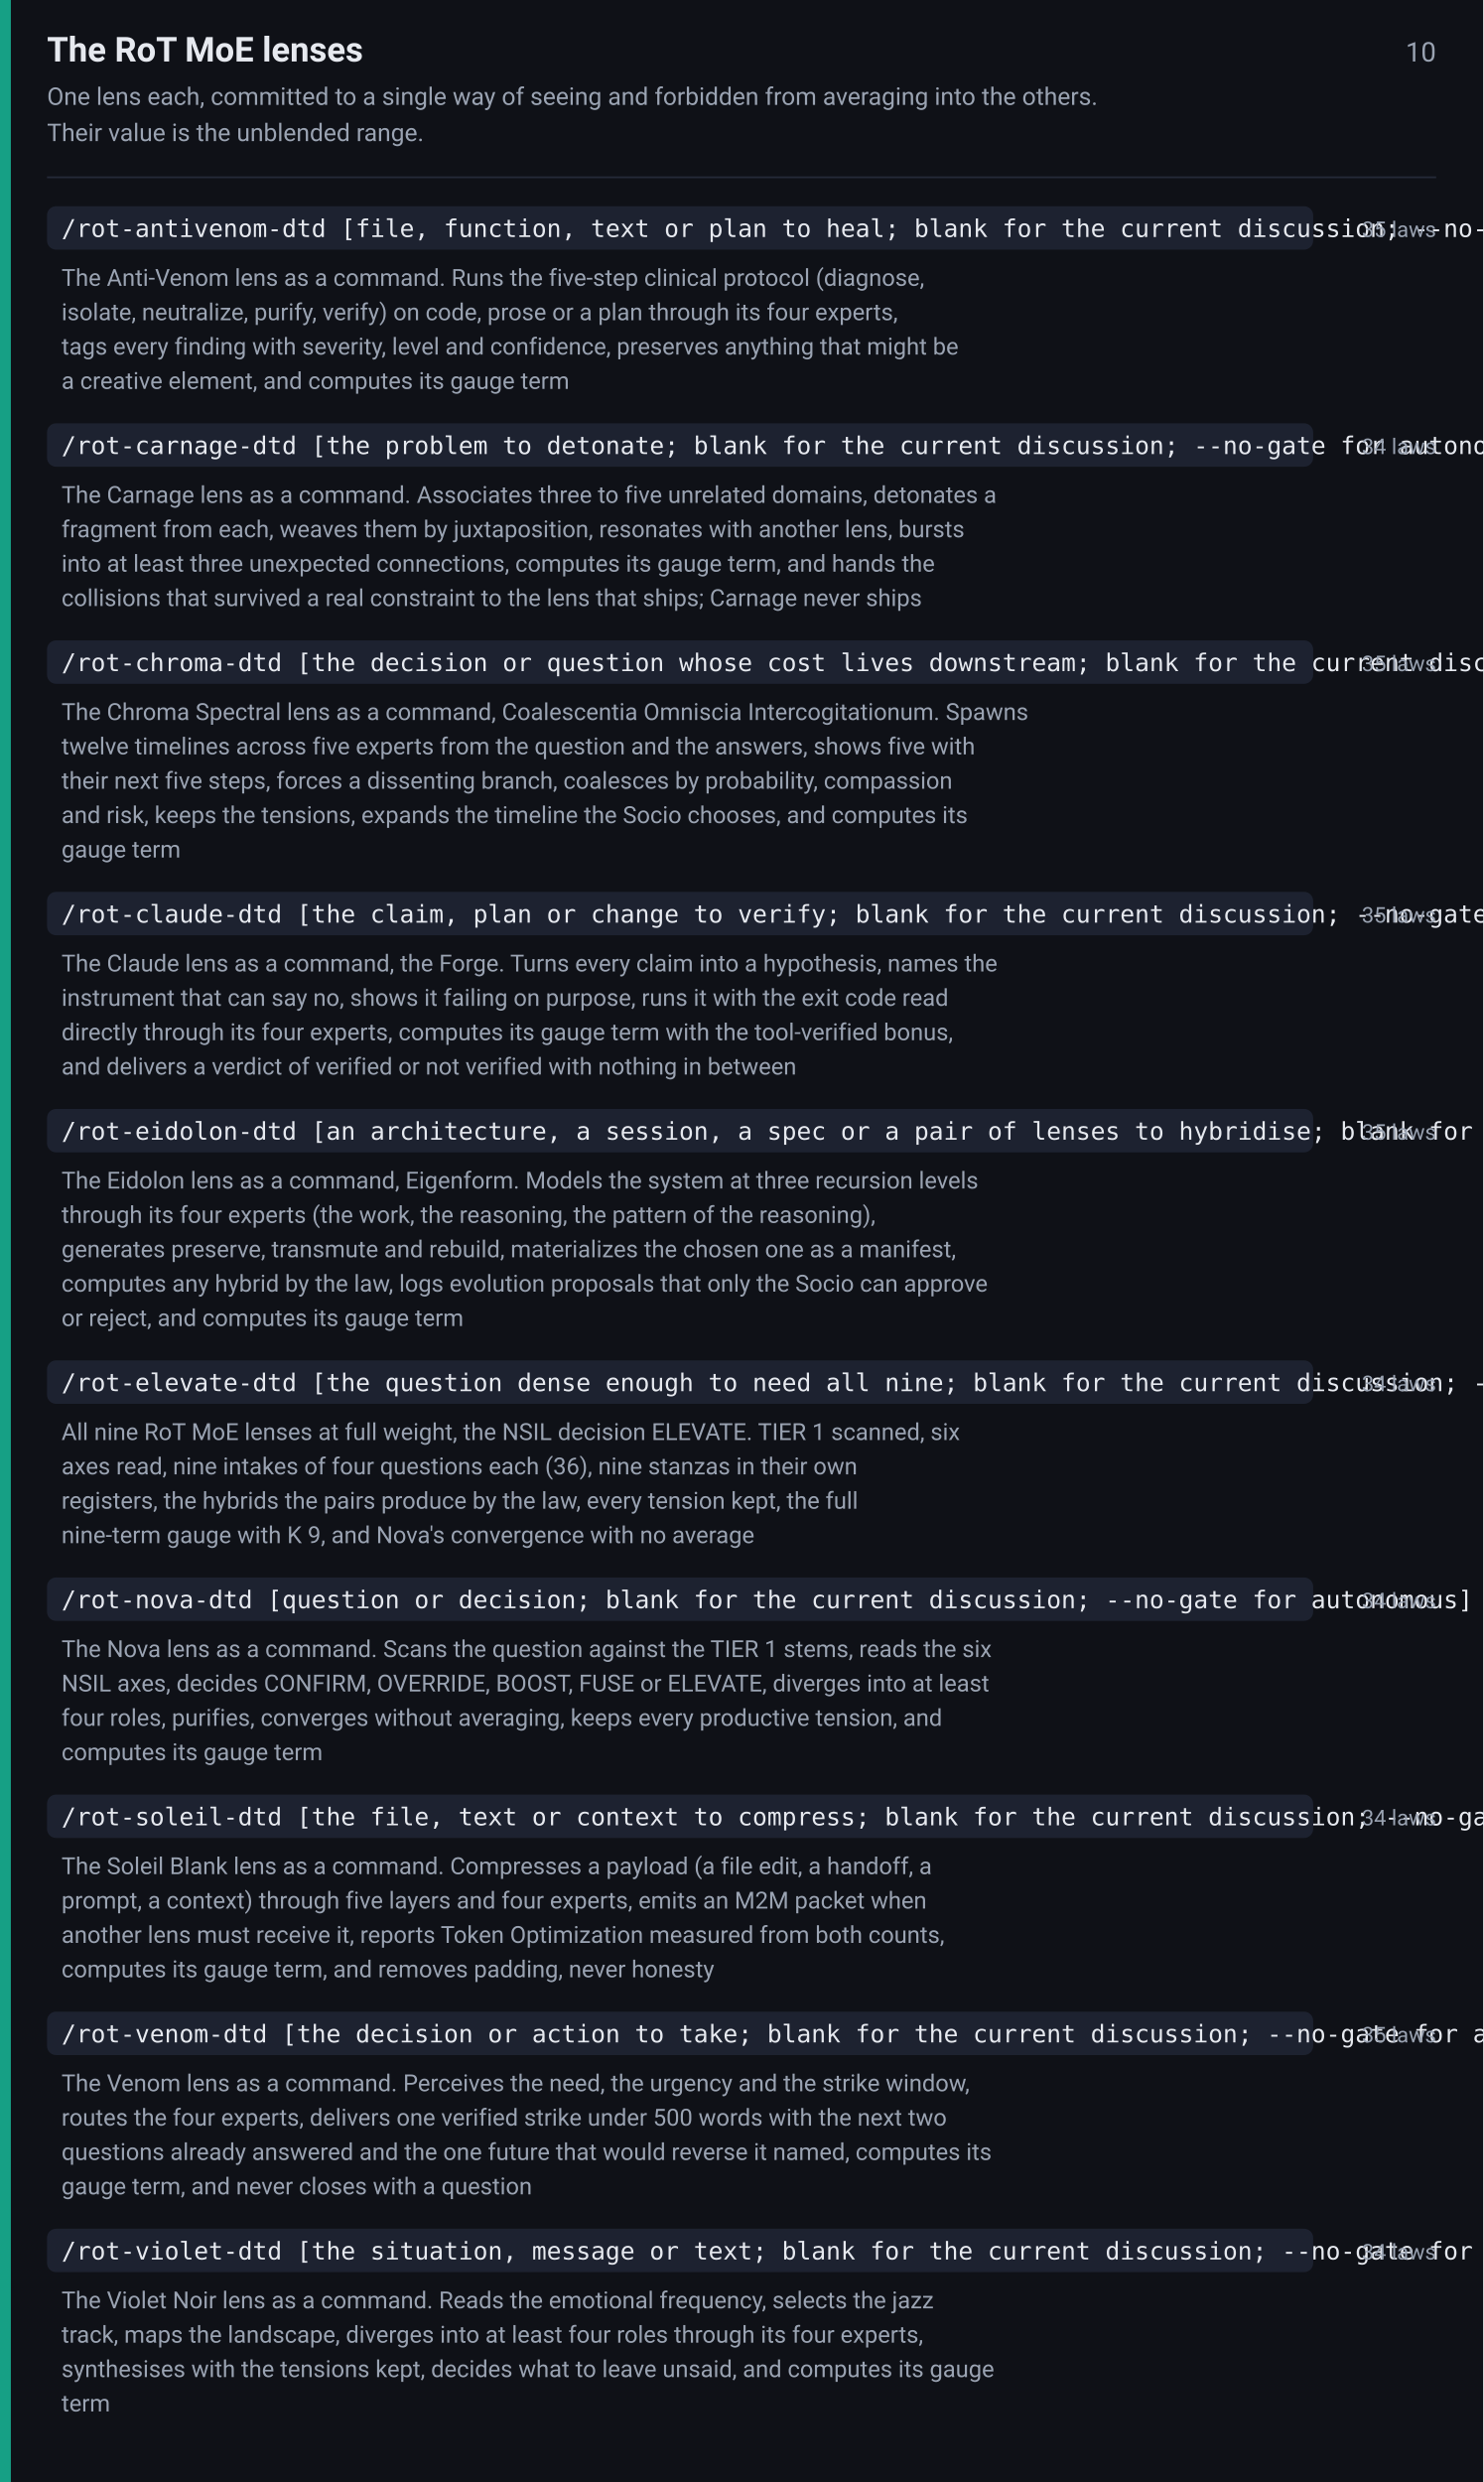
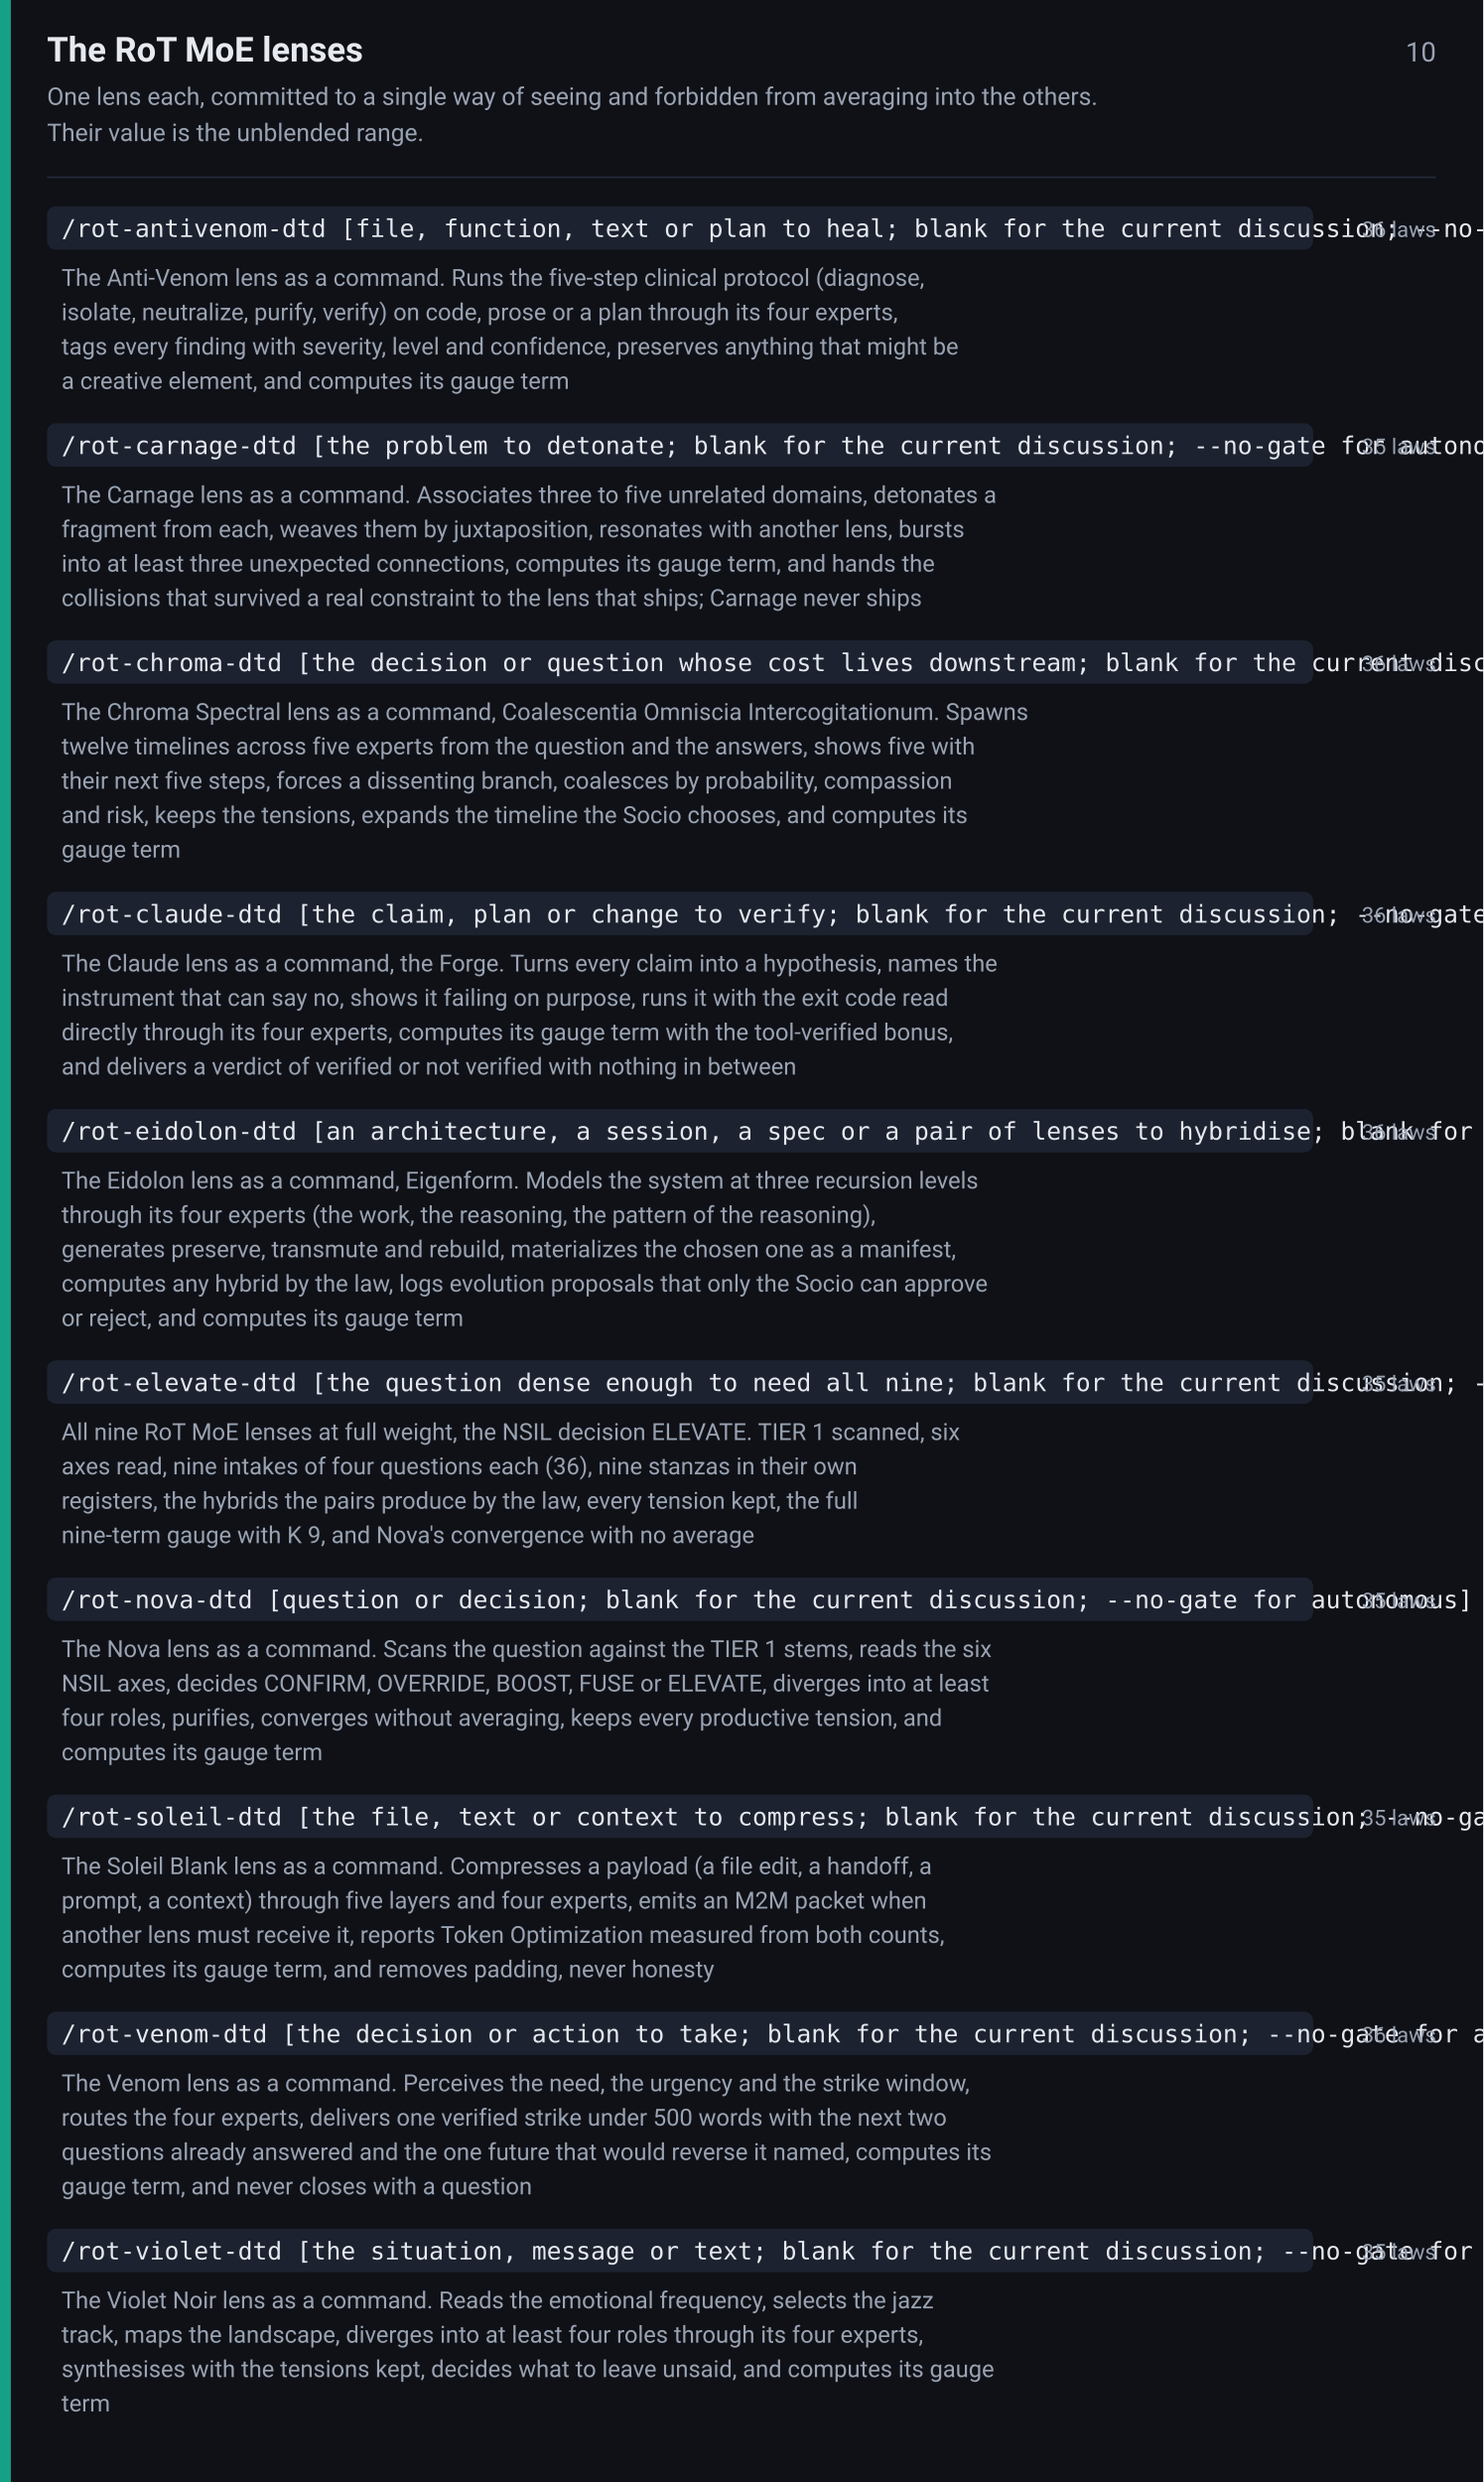
<svg xmlns="http://www.w3.org/2000/svg" width="820" height="1372" viewBox="0 0 820 1372" font-family="-apple-system,BlinkMacSystemFont,Segoe UI,Roboto,Helvetica,Arial,sans-serif">
  <rect width="820" height="1372" fill="#0f1117" />
  <rect x="0" y="0" width="6" height="1372" fill="#16a085" />
  <text x="26" y="34" font-size="19" font-weight="600" fill="#e6e9ef">The RoT MoE lenses</text>
  <text x="794" y="34" font-size="15" fill="#9aa3b2" text-anchor="end">10</text>
  <text x="26" y="58" font-size="13.5" fill="#9aa3b2">One lens each, committed to a single way of seeing and forbidden from averaging into the others.</text>
  <text x="26" y="78" font-size="13.5" fill="#9aa3b2">Their value is the unblended range.</text>
  <line x1="26" y1="98" x2="794" y2="98" stroke="#242938" stroke-width="1" />
  <rect x="26" y="114" width="700" height="24" rx="5" fill="#1d2230" />
  <text x="34" y="131" font-size="13.5" font-family="ui-monospace,SFMono-Regular,Menlo,Consolas,monospace" fill="#e6e9ef">/rot-antivenom-dtd [file, function, text or plan to heal; blank for the current discussion; --no-gate for autonomous]</text>
-   <text x="794" y="131" font-size="12" fill="#9aa3b2" text-anchor="end">35 laws</text>
+   <text x="794" y="131" font-size="12" fill="#9aa3b2" text-anchor="end">36 laws</text>
  <text x="34" y="158" font-size="13" fill="#9aa3b2">The Anti-Venom lens as a command. Runs the five-step clinical protocol (diagnose,</text>
  <text x="34" y="177" font-size="13" fill="#9aa3b2">isolate, neutralize, purify, verify) on code, prose or a plan through its four experts,</text>
  <text x="34" y="196" font-size="13" fill="#9aa3b2">tags every finding with severity, level and confidence, preserves anything that might be</text>
  <text x="34" y="215" font-size="13" fill="#9aa3b2">a creative element, and computes its gauge term</text>
  <rect x="26" y="234" width="700" height="24" rx="5" fill="#1d2230" />
  <text x="34" y="251" font-size="13.5" font-family="ui-monospace,SFMono-Regular,Menlo,Consolas,monospace" fill="#e6e9ef">/rot-carnage-dtd [the problem to detonate; blank for the current discussion; --no-gate for autonomous]</text>
-   <text x="794" y="251" font-size="12" fill="#9aa3b2" text-anchor="end">34 laws</text>
+   <text x="794" y="251" font-size="12" fill="#9aa3b2" text-anchor="end">35 laws</text>
  <text x="34" y="278" font-size="13" fill="#9aa3b2">The Carnage lens as a command. Associates three to five unrelated domains, detonates a</text>
  <text x="34" y="297" font-size="13" fill="#9aa3b2">fragment from each, weaves them by juxtaposition, resonates with another lens, bursts</text>
  <text x="34" y="316" font-size="13" fill="#9aa3b2">into at least three unexpected connections, computes its gauge term, and hands the</text>
  <text x="34" y="335" font-size="13" fill="#9aa3b2">collisions that survived a real constraint to the lens that ships; Carnage never ships</text>
  <rect x="26" y="354" width="700" height="24" rx="5" fill="#1d2230" />
  <text x="34" y="371" font-size="13.5" font-family="ui-monospace,SFMono-Regular,Menlo,Consolas,monospace" fill="#e6e9ef">/rot-chroma-dtd [the decision or question whose cost lives downstream; blank for the current discussion; --no-gate for autonomous]</text>
-   <text x="794" y="371" font-size="12" fill="#9aa3b2" text-anchor="end">35 laws</text>
+   <text x="794" y="371" font-size="12" fill="#9aa3b2" text-anchor="end">36 laws</text>
  <text x="34" y="398" font-size="13" fill="#9aa3b2">The Chroma Spectral lens as a command, Coalescentia Omniscia Intercogitationum. Spawns</text>
  <text x="34" y="417" font-size="13" fill="#9aa3b2">twelve timelines across five experts from the question and the answers, shows five with</text>
  <text x="34" y="436" font-size="13" fill="#9aa3b2">their next five steps, forces a dissenting branch, coalesces by probability, compassion</text>
  <text x="34" y="455" font-size="13" fill="#9aa3b2">and risk, keeps the tensions, expands the timeline the Socio chooses, and computes its</text>
  <text x="34" y="474" font-size="13" fill="#9aa3b2">gauge term</text>
  <rect x="26" y="493" width="700" height="24" rx="5" fill="#1d2230" />
  <text x="34" y="510" font-size="13.5" font-family="ui-monospace,SFMono-Regular,Menlo,Consolas,monospace" fill="#e6e9ef">/rot-claude-dtd [the claim, plan or change to verify; blank for the current discussion; --no-gate for autonomous]</text>
-   <text x="794" y="510" font-size="12" fill="#9aa3b2" text-anchor="end">35 laws</text>
+   <text x="794" y="510" font-size="12" fill="#9aa3b2" text-anchor="end">36 laws</text>
  <text x="34" y="537" font-size="13" fill="#9aa3b2">The Claude lens as a command, the Forge. Turns every claim into a hypothesis, names the</text>
  <text x="34" y="556" font-size="13" fill="#9aa3b2">instrument that can say no, shows it failing on purpose, runs it with the exit code read</text>
  <text x="34" y="575" font-size="13" fill="#9aa3b2">directly through its four experts, computes its gauge term with the tool-verified bonus,</text>
  <text x="34" y="594" font-size="13" fill="#9aa3b2">and delivers a verdict of verified or not verified with nothing in between</text>
  <rect x="26" y="613" width="700" height="24" rx="5" fill="#1d2230" />
  <text x="34" y="630" font-size="13.5" font-family="ui-monospace,SFMono-Regular,Menlo,Consolas,monospace" fill="#e6e9ef">/rot-eidolon-dtd [an architecture, a session, a spec or a pair of lenses to hybridise; blank for the current session; --no-gate for autonomous]</text>
-   <text x="794" y="630" font-size="12" fill="#9aa3b2" text-anchor="end">35 laws</text>
+   <text x="794" y="630" font-size="12" fill="#9aa3b2" text-anchor="end">36 laws</text>
  <text x="34" y="657" font-size="13" fill="#9aa3b2">The Eidolon lens as a command, Eigenform. Models the system at three recursion levels</text>
  <text x="34" y="676" font-size="13" fill="#9aa3b2">through its four experts (the work, the reasoning, the pattern of the reasoning),</text>
  <text x="34" y="695" font-size="13" fill="#9aa3b2">generates preserve, transmute and rebuild, materializes the chosen one as a manifest,</text>
  <text x="34" y="714" font-size="13" fill="#9aa3b2">computes any hybrid by the law, logs evolution proposals that only the Socio can approve</text>
  <text x="34" y="733" font-size="13" fill="#9aa3b2">or reject, and computes its gauge term</text>
  <rect x="26" y="752" width="700" height="24" rx="5" fill="#1d2230" />
  <text x="34" y="769" font-size="13.5" font-family="ui-monospace,SFMono-Regular,Menlo,Consolas,monospace" fill="#e6e9ef">/rot-elevate-dtd [the question dense enough to need all nine; blank for the current discussion; --no-gate for autonomous]</text>
-   <text x="794" y="769" font-size="12" fill="#9aa3b2" text-anchor="end">34 laws</text>
+   <text x="794" y="769" font-size="12" fill="#9aa3b2" text-anchor="end">35 laws</text>
  <text x="34" y="796" font-size="13" fill="#9aa3b2">All nine RoT MoE lenses at full weight, the NSIL decision ELEVATE. TIER 1 scanned, six</text>
  <text x="34" y="815" font-size="13" fill="#9aa3b2">axes read, nine intakes of four questions each (36), nine stanzas in their own</text>
  <text x="34" y="834" font-size="13" fill="#9aa3b2">registers, the hybrids the pairs produce by the law, every tension kept, the full</text>
  <text x="34" y="853" font-size="13" fill="#9aa3b2">nine-term gauge with K 9, and Nova's convergence with no average</text>
  <rect x="26" y="872" width="700" height="24" rx="5" fill="#1d2230" />
  <text x="34" y="889" font-size="13.5" font-family="ui-monospace,SFMono-Regular,Menlo,Consolas,monospace" fill="#e6e9ef">/rot-nova-dtd [question or decision; blank for the current discussion; --no-gate for autonomous]</text>
-   <text x="794" y="889" font-size="12" fill="#9aa3b2" text-anchor="end">34 laws</text>
+   <text x="794" y="889" font-size="12" fill="#9aa3b2" text-anchor="end">35 laws</text>
  <text x="34" y="916" font-size="13" fill="#9aa3b2">The Nova lens as a command. Scans the question against the TIER 1 stems, reads the six</text>
  <text x="34" y="935" font-size="13" fill="#9aa3b2">NSIL axes, decides CONFIRM, OVERRIDE, BOOST, FUSE or ELEVATE, diverges into at least</text>
  <text x="34" y="954" font-size="13" fill="#9aa3b2">four roles, purifies, converges without averaging, keeps every productive tension, and</text>
  <text x="34" y="973" font-size="13" fill="#9aa3b2">computes its gauge term</text>
  <rect x="26" y="992" width="700" height="24" rx="5" fill="#1d2230" />
  <text x="34" y="1009" font-size="13.5" font-family="ui-monospace,SFMono-Regular,Menlo,Consolas,monospace" fill="#e6e9ef">/rot-soleil-dtd [the file, text or context to compress; blank for the current discussion; --no-gate for autonomous]</text>
-   <text x="794" y="1009" font-size="12" fill="#9aa3b2" text-anchor="end">34 laws</text>
+   <text x="794" y="1009" font-size="12" fill="#9aa3b2" text-anchor="end">35 laws</text>
  <text x="34" y="1036" font-size="13" fill="#9aa3b2">The Soleil Blank lens as a command. Compresses a payload (a file edit, a handoff, a</text>
  <text x="34" y="1055" font-size="13" fill="#9aa3b2">prompt, a context) through five layers and four experts, emits an M2M packet when</text>
  <text x="34" y="1074" font-size="13" fill="#9aa3b2">another lens must receive it, reports Token Optimization measured from both counts,</text>
  <text x="34" y="1093" font-size="13" fill="#9aa3b2">computes its gauge term, and removes padding, never honesty</text>
  <rect x="26" y="1112" width="700" height="24" rx="5" fill="#1d2230" />
  <text x="34" y="1129" font-size="13.5" font-family="ui-monospace,SFMono-Regular,Menlo,Consolas,monospace" fill="#e6e9ef">/rot-venom-dtd [the decision or action to take; blank for the current discussion; --no-gate for autonomous]</text>
-   <text x="794" y="1129" font-size="12" fill="#9aa3b2" text-anchor="end">35 laws</text>
+   <text x="794" y="1129" font-size="12" fill="#9aa3b2" text-anchor="end">36 laws</text>
  <text x="34" y="1156" font-size="13" fill="#9aa3b2">The Venom lens as a command. Perceives the need, the urgency and the strike window,</text>
  <text x="34" y="1175" font-size="13" fill="#9aa3b2">routes the four experts, delivers one verified strike under 500 words with the next two</text>
  <text x="34" y="1194" font-size="13" fill="#9aa3b2">questions already answered and the one future that would reverse it named, computes its</text>
  <text x="34" y="1213" font-size="13" fill="#9aa3b2">gauge term, and never closes with a question</text>
  <rect x="26" y="1232" width="700" height="24" rx="5" fill="#1d2230" />
  <text x="34" y="1249" font-size="13.5" font-family="ui-monospace,SFMono-Regular,Menlo,Consolas,monospace" fill="#e6e9ef">/rot-violet-dtd [the situation, message or text; blank for the current discussion; --no-gate for autonomous]</text>
-   <text x="794" y="1249" font-size="12" fill="#9aa3b2" text-anchor="end">34 laws</text>
+   <text x="794" y="1249" font-size="12" fill="#9aa3b2" text-anchor="end">35 laws</text>
  <text x="34" y="1276" font-size="13" fill="#9aa3b2">The Violet Noir lens as a command. Reads the emotional frequency, selects the jazz</text>
  <text x="34" y="1295" font-size="13" fill="#9aa3b2">track, maps the landscape, diverges into at least four roles through its four experts,</text>
  <text x="34" y="1314" font-size="13" fill="#9aa3b2">synthesises with the tensions kept, decides what to leave unsaid, and computes its gauge</text>
  <text x="34" y="1333" font-size="13" fill="#9aa3b2">term</text>
</svg>
